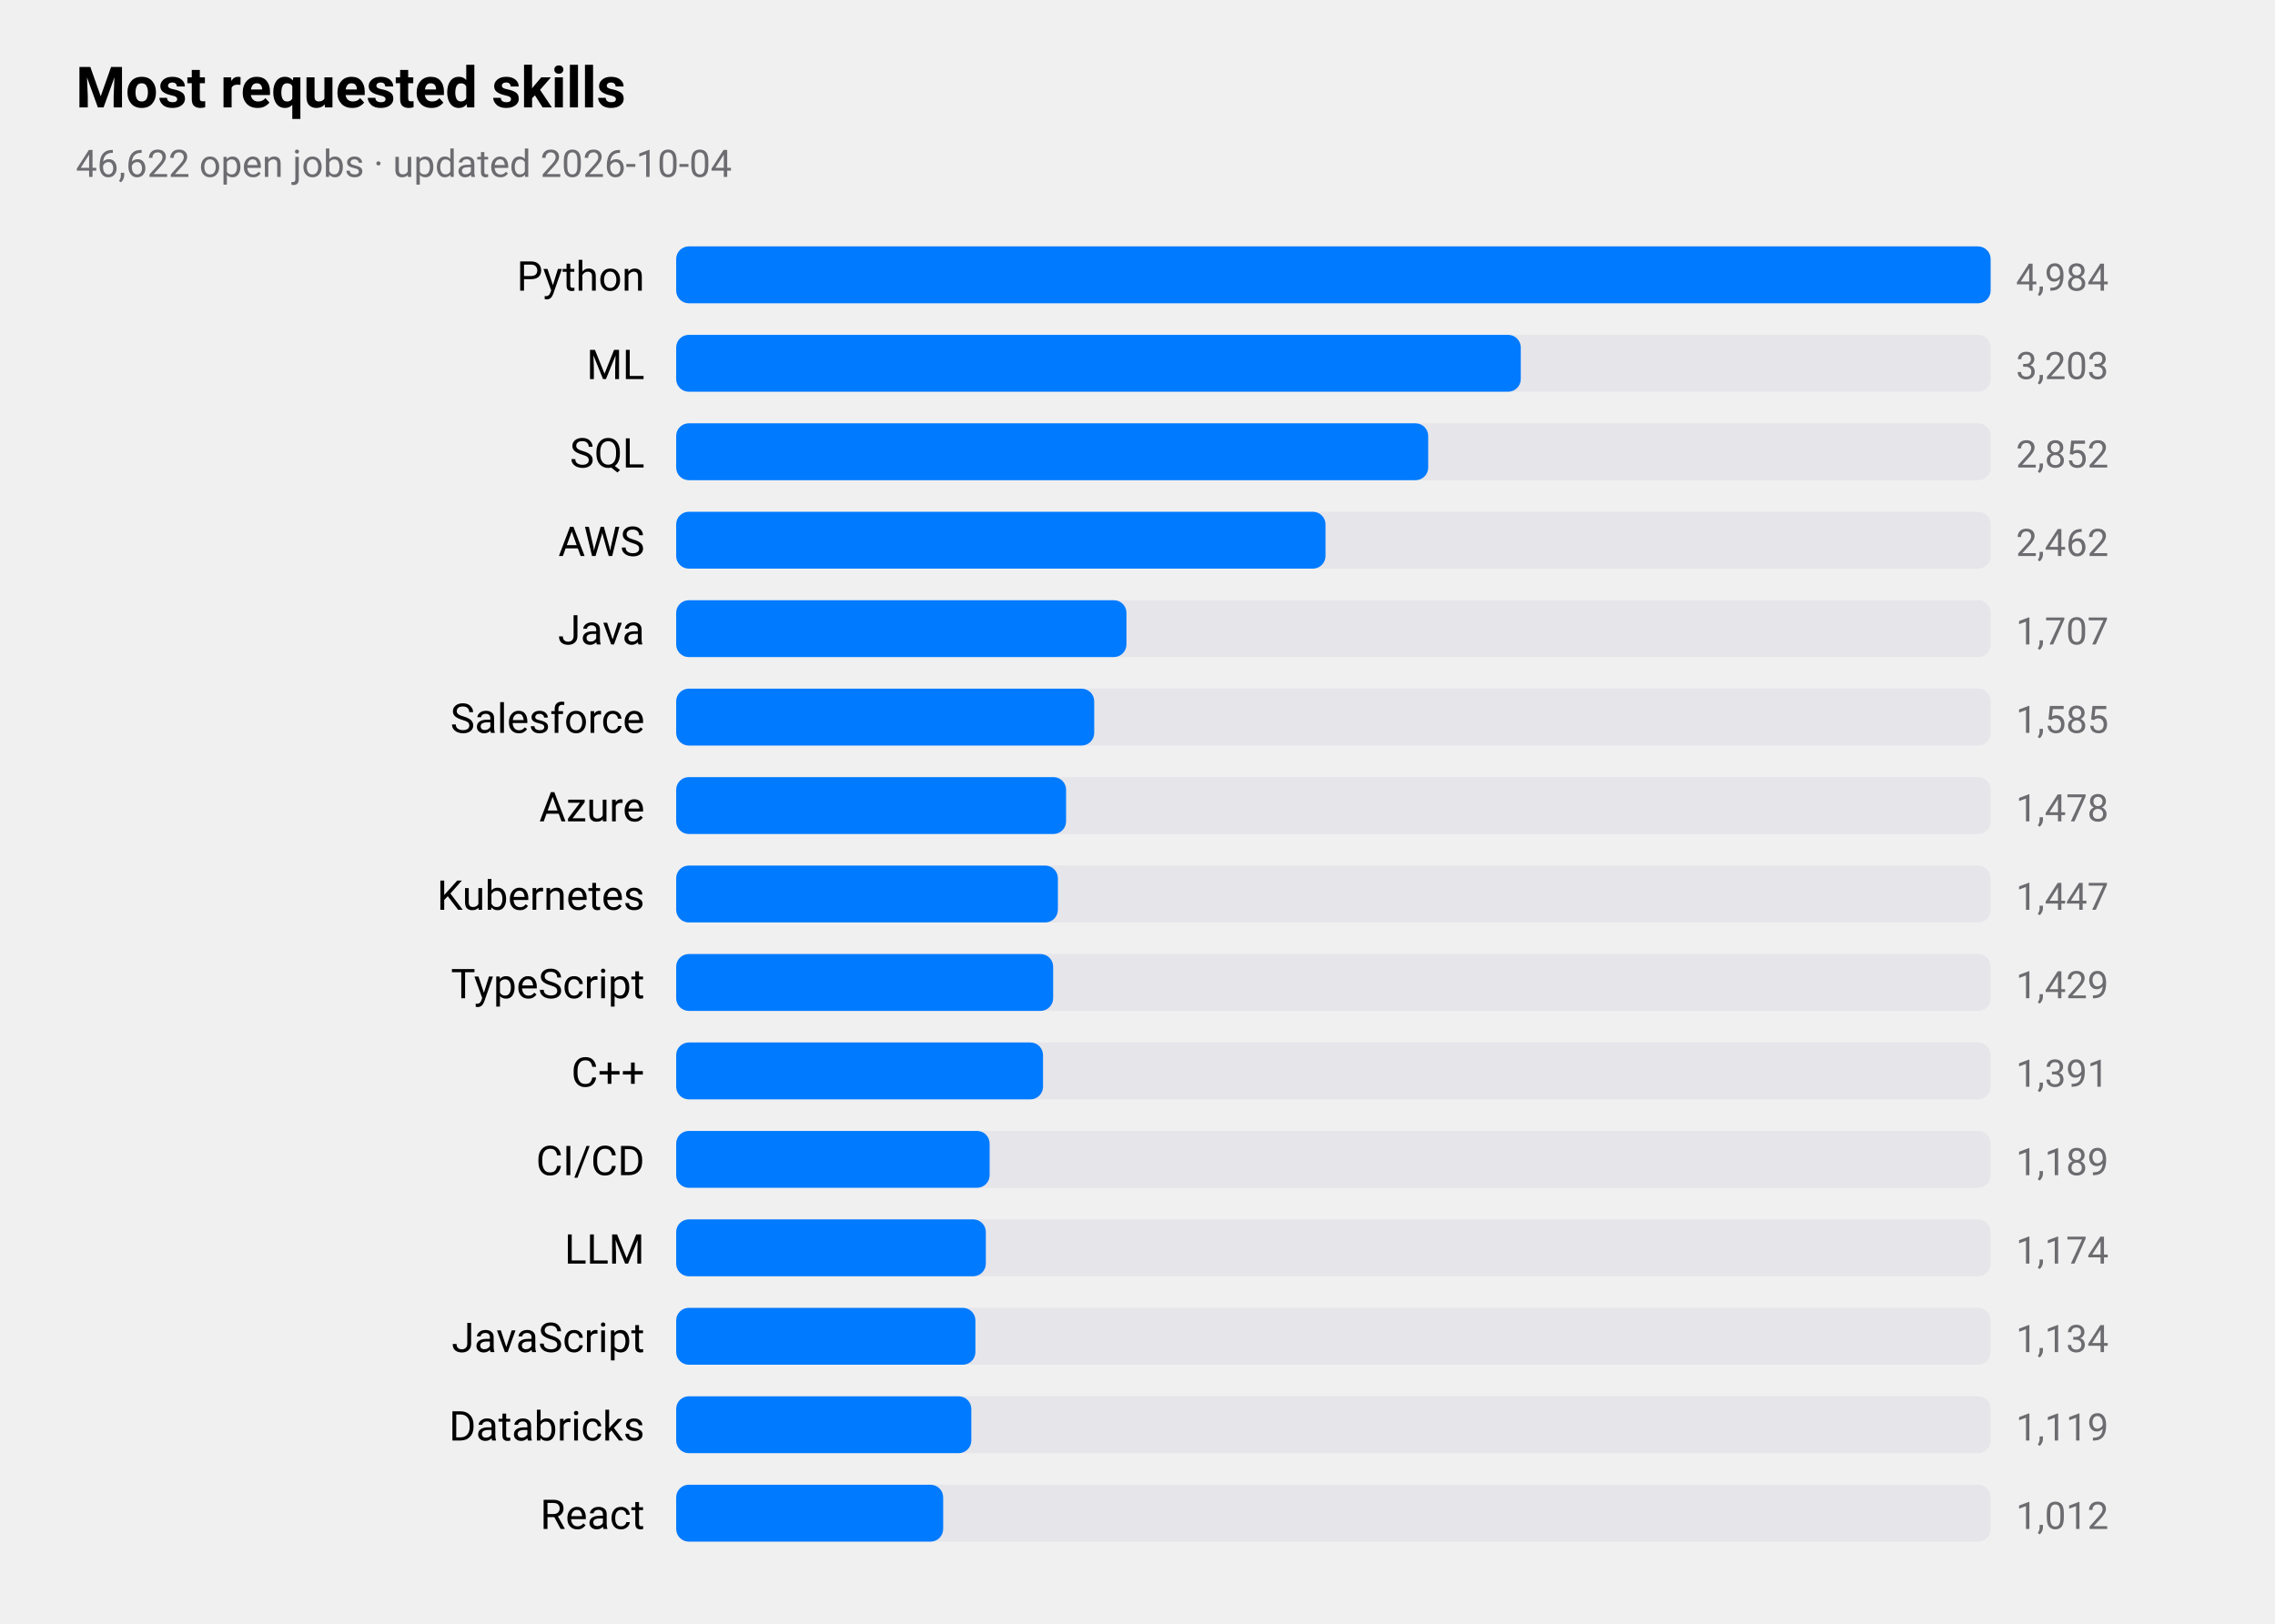
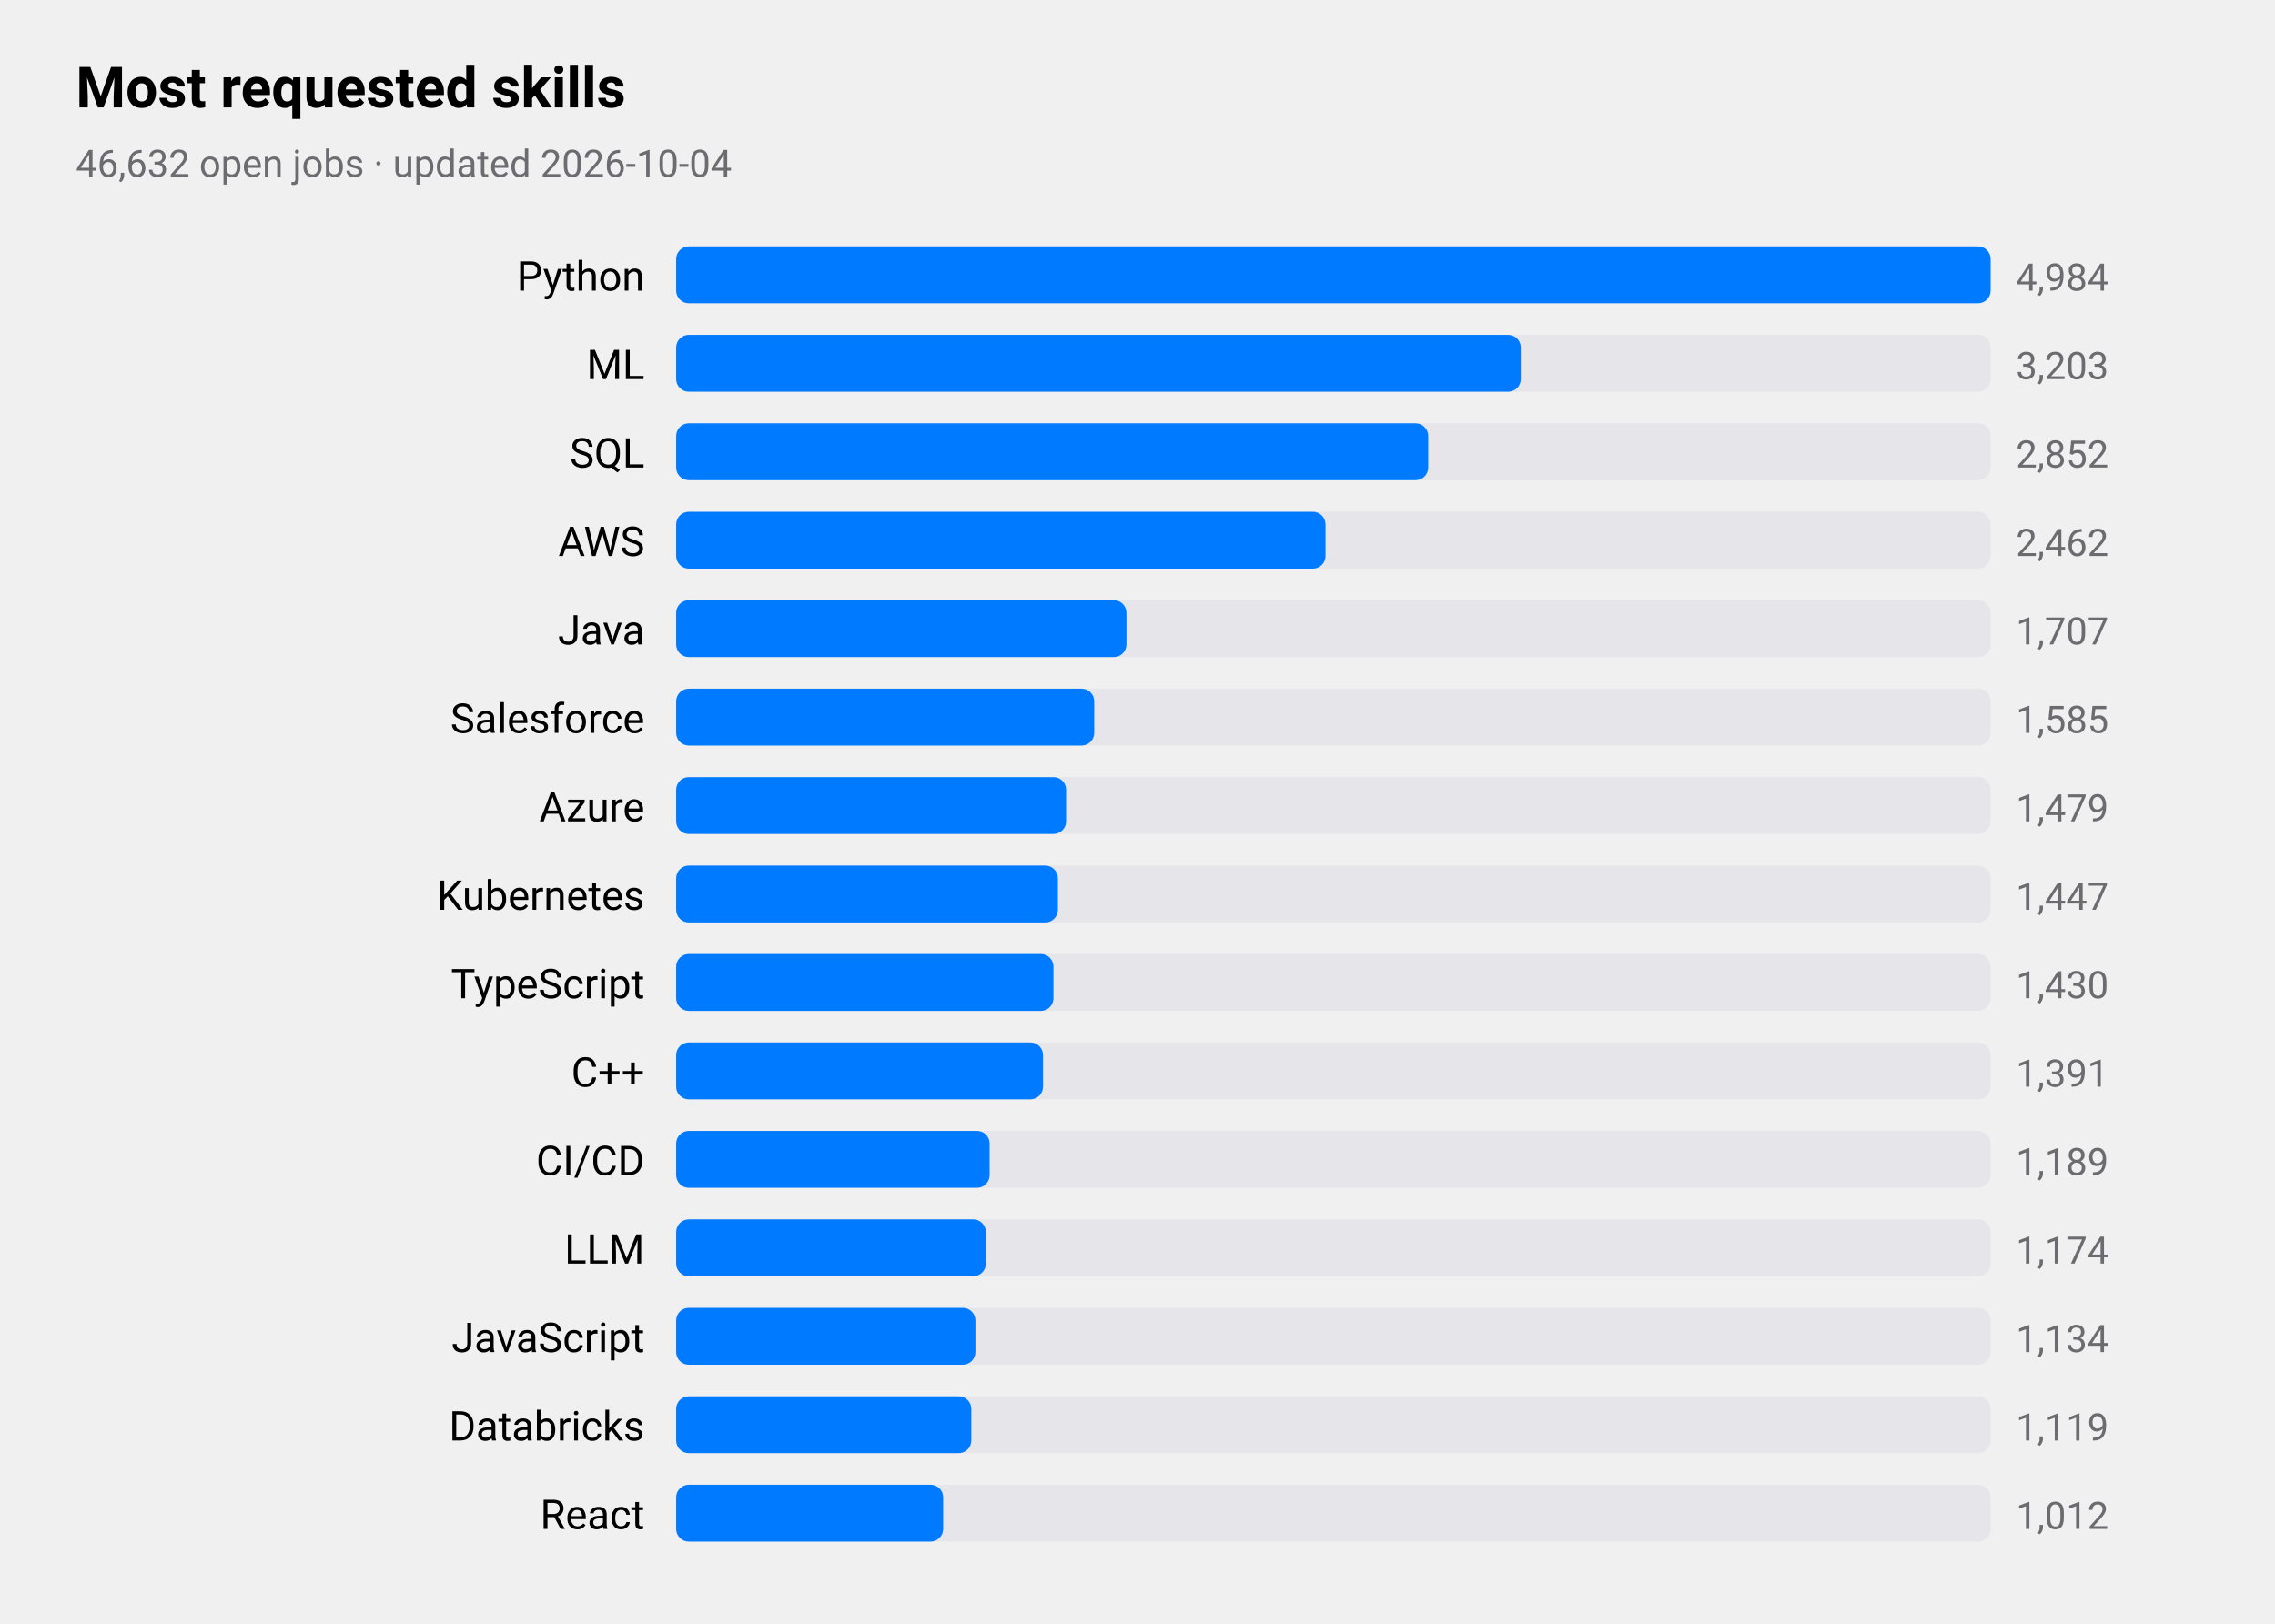
<svg xmlns="http://www.w3.org/2000/svg" viewBox="0 0 720 514" width="720" height="514" role="img" aria-label="Most requested skills">
  <style>
text{font-family:-apple-system,BlinkMacSystemFont,"SF Pro Text","Helvetica Neue","Segoe UI",Roboto,sans-serif;fill:#000}
.sub,.val,.axis{fill:#6c6c70}.bar{fill:#007aff}.track{fill:#e5e5ea}.grid{stroke:#d1d1d6}
.l1{fill:none;stroke:#007aff;stroke-width:2.5}.d1{fill:#007aff}.l2{fill:none;stroke:#ff9500;stroke-width:2.5}.d2{fill:#ff9500}
@media(prefers-color-scheme:dark){text{fill:#fff}.sub,.val,.axis{fill:#98989d}.bar{fill:#0a84ff}.track{fill:#2c2c2e}.grid{stroke:#38383a}
.l1{stroke:#0a84ff}.d1{fill:#0a84ff}.l2{stroke:#ff9f0a}.d2{fill:#ff9f0a}}
</style>
  <text x="24" y="34" font-size="18" font-weight="600">Most requested skills</text>
-   <text class="sub" x="24" y="56" font-size="12">46,622 open jobs · updated 2026-10-04</text>
+   <text class="sub" x="24" y="56" font-size="12">46,632 open jobs · updated 2026-10-04</text>
  <text x="204" y="92" font-size="13" text-anchor="end">Python</text>
  <rect class="track" x="214" y="78" width="416" height="18" rx="4" />
  <rect class="bar" x="214" y="78" width="416.0" height="18" rx="4" />
  <text class="val" x="638" y="92" font-size="12">4,984</text>
  <text x="204" y="120" font-size="13" text-anchor="end">ML</text>
  <rect class="track" x="214" y="106" width="416" height="18" rx="4" />
  <rect class="bar" x="214" y="106" width="267.3" height="18" rx="4" />
  <text class="val" x="638" y="120" font-size="12">3,203</text>
  <text x="204" y="148" font-size="13" text-anchor="end">SQL</text>
  <rect class="track" x="214" y="134" width="416" height="18" rx="4" />
  <rect class="bar" x="214" y="134" width="238.0" height="18" rx="4" />
  <text class="val" x="638" y="148" font-size="12">2,852</text>
  <text x="204" y="176" font-size="13" text-anchor="end">AWS</text>
  <rect class="track" x="214" y="162" width="416" height="18" rx="4" />
  <rect class="bar" x="214" y="162" width="205.5" height="18" rx="4" />
  <text class="val" x="638" y="176" font-size="12">2,462</text>
  <text x="204" y="204" font-size="13" text-anchor="end">Java</text>
  <rect class="track" x="214" y="190" width="416" height="18" rx="4" />
  <rect class="bar" x="214" y="190" width="142.5" height="18" rx="4" />
  <text class="val" x="638" y="204" font-size="12">1,707</text>
  <text x="204" y="232" font-size="13" text-anchor="end">Salesforce</text>
  <rect class="track" x="214" y="218" width="416" height="18" rx="4" />
  <rect class="bar" x="214" y="218" width="132.3" height="18" rx="4" />
  <text class="val" x="638" y="232" font-size="12">1,585</text>
  <text x="204" y="260" font-size="13" text-anchor="end">Azure</text>
  <rect class="track" x="214" y="246" width="416" height="18" rx="4" />
  <rect class="bar" x="214" y="246" width="123.4" height="18" rx="4" />
-   <text class="val" x="638" y="260" font-size="12">1,478</text>
+   <text class="val" x="638" y="260" font-size="12">1,479</text>
  <text x="204" y="288" font-size="13" text-anchor="end">Kubernetes</text>
  <rect class="track" x="214" y="274" width="416" height="18" rx="4" />
  <rect class="bar" x="214" y="274" width="120.8" height="18" rx="4" />
  <text class="val" x="638" y="288" font-size="12">1,447</text>
  <text x="204" y="316" font-size="13" text-anchor="end">TypeScript</text>
  <rect class="track" x="214" y="302" width="416" height="18" rx="4" />
-   <rect class="bar" x="214" y="302" width="119.3" height="18" rx="4" />
-   <text class="val" x="638" y="316" font-size="12">1,429</text>
+   <rect class="bar" x="214" y="302" width="119.4" height="18" rx="4" />
+   <text class="val" x="638" y="316" font-size="12">1,430</text>
  <text x="204" y="344" font-size="13" text-anchor="end">C++</text>
  <rect class="track" x="214" y="330" width="416" height="18" rx="4" />
  <rect class="bar" x="214" y="330" width="116.1" height="18" rx="4" />
  <text class="val" x="638" y="344" font-size="12">1,391</text>
  <text x="204" y="372" font-size="13" text-anchor="end">CI/CD</text>
  <rect class="track" x="214" y="358" width="416" height="18" rx="4" />
  <rect class="bar" x="214" y="358" width="99.2" height="18" rx="4" />
  <text class="val" x="638" y="372" font-size="12">1,189</text>
  <text x="204" y="400" font-size="13" text-anchor="end">LLM</text>
  <rect class="track" x="214" y="386" width="416" height="18" rx="4" />
  <rect class="bar" x="214" y="386" width="98.0" height="18" rx="4" />
  <text class="val" x="638" y="400" font-size="12">1,174</text>
  <text x="204" y="428" font-size="13" text-anchor="end">JavaScript</text>
  <rect class="track" x="214" y="414" width="416" height="18" rx="4" />
  <rect class="bar" x="214" y="414" width="94.7" height="18" rx="4" />
  <text class="val" x="638" y="428" font-size="12">1,134</text>
  <text x="204" y="456" font-size="13" text-anchor="end">Databricks</text>
  <rect class="track" x="214" y="442" width="416" height="18" rx="4" />
  <rect class="bar" x="214" y="442" width="93.4" height="18" rx="4" />
  <text class="val" x="638" y="456" font-size="12">1,119</text>
  <text x="204" y="484" font-size="13" text-anchor="end">React</text>
  <rect class="track" x="214" y="470" width="416" height="18" rx="4" />
  <rect class="bar" x="214" y="470" width="84.5" height="18" rx="4" />
  <text class="val" x="638" y="484" font-size="12">1,012</text>
</svg>
